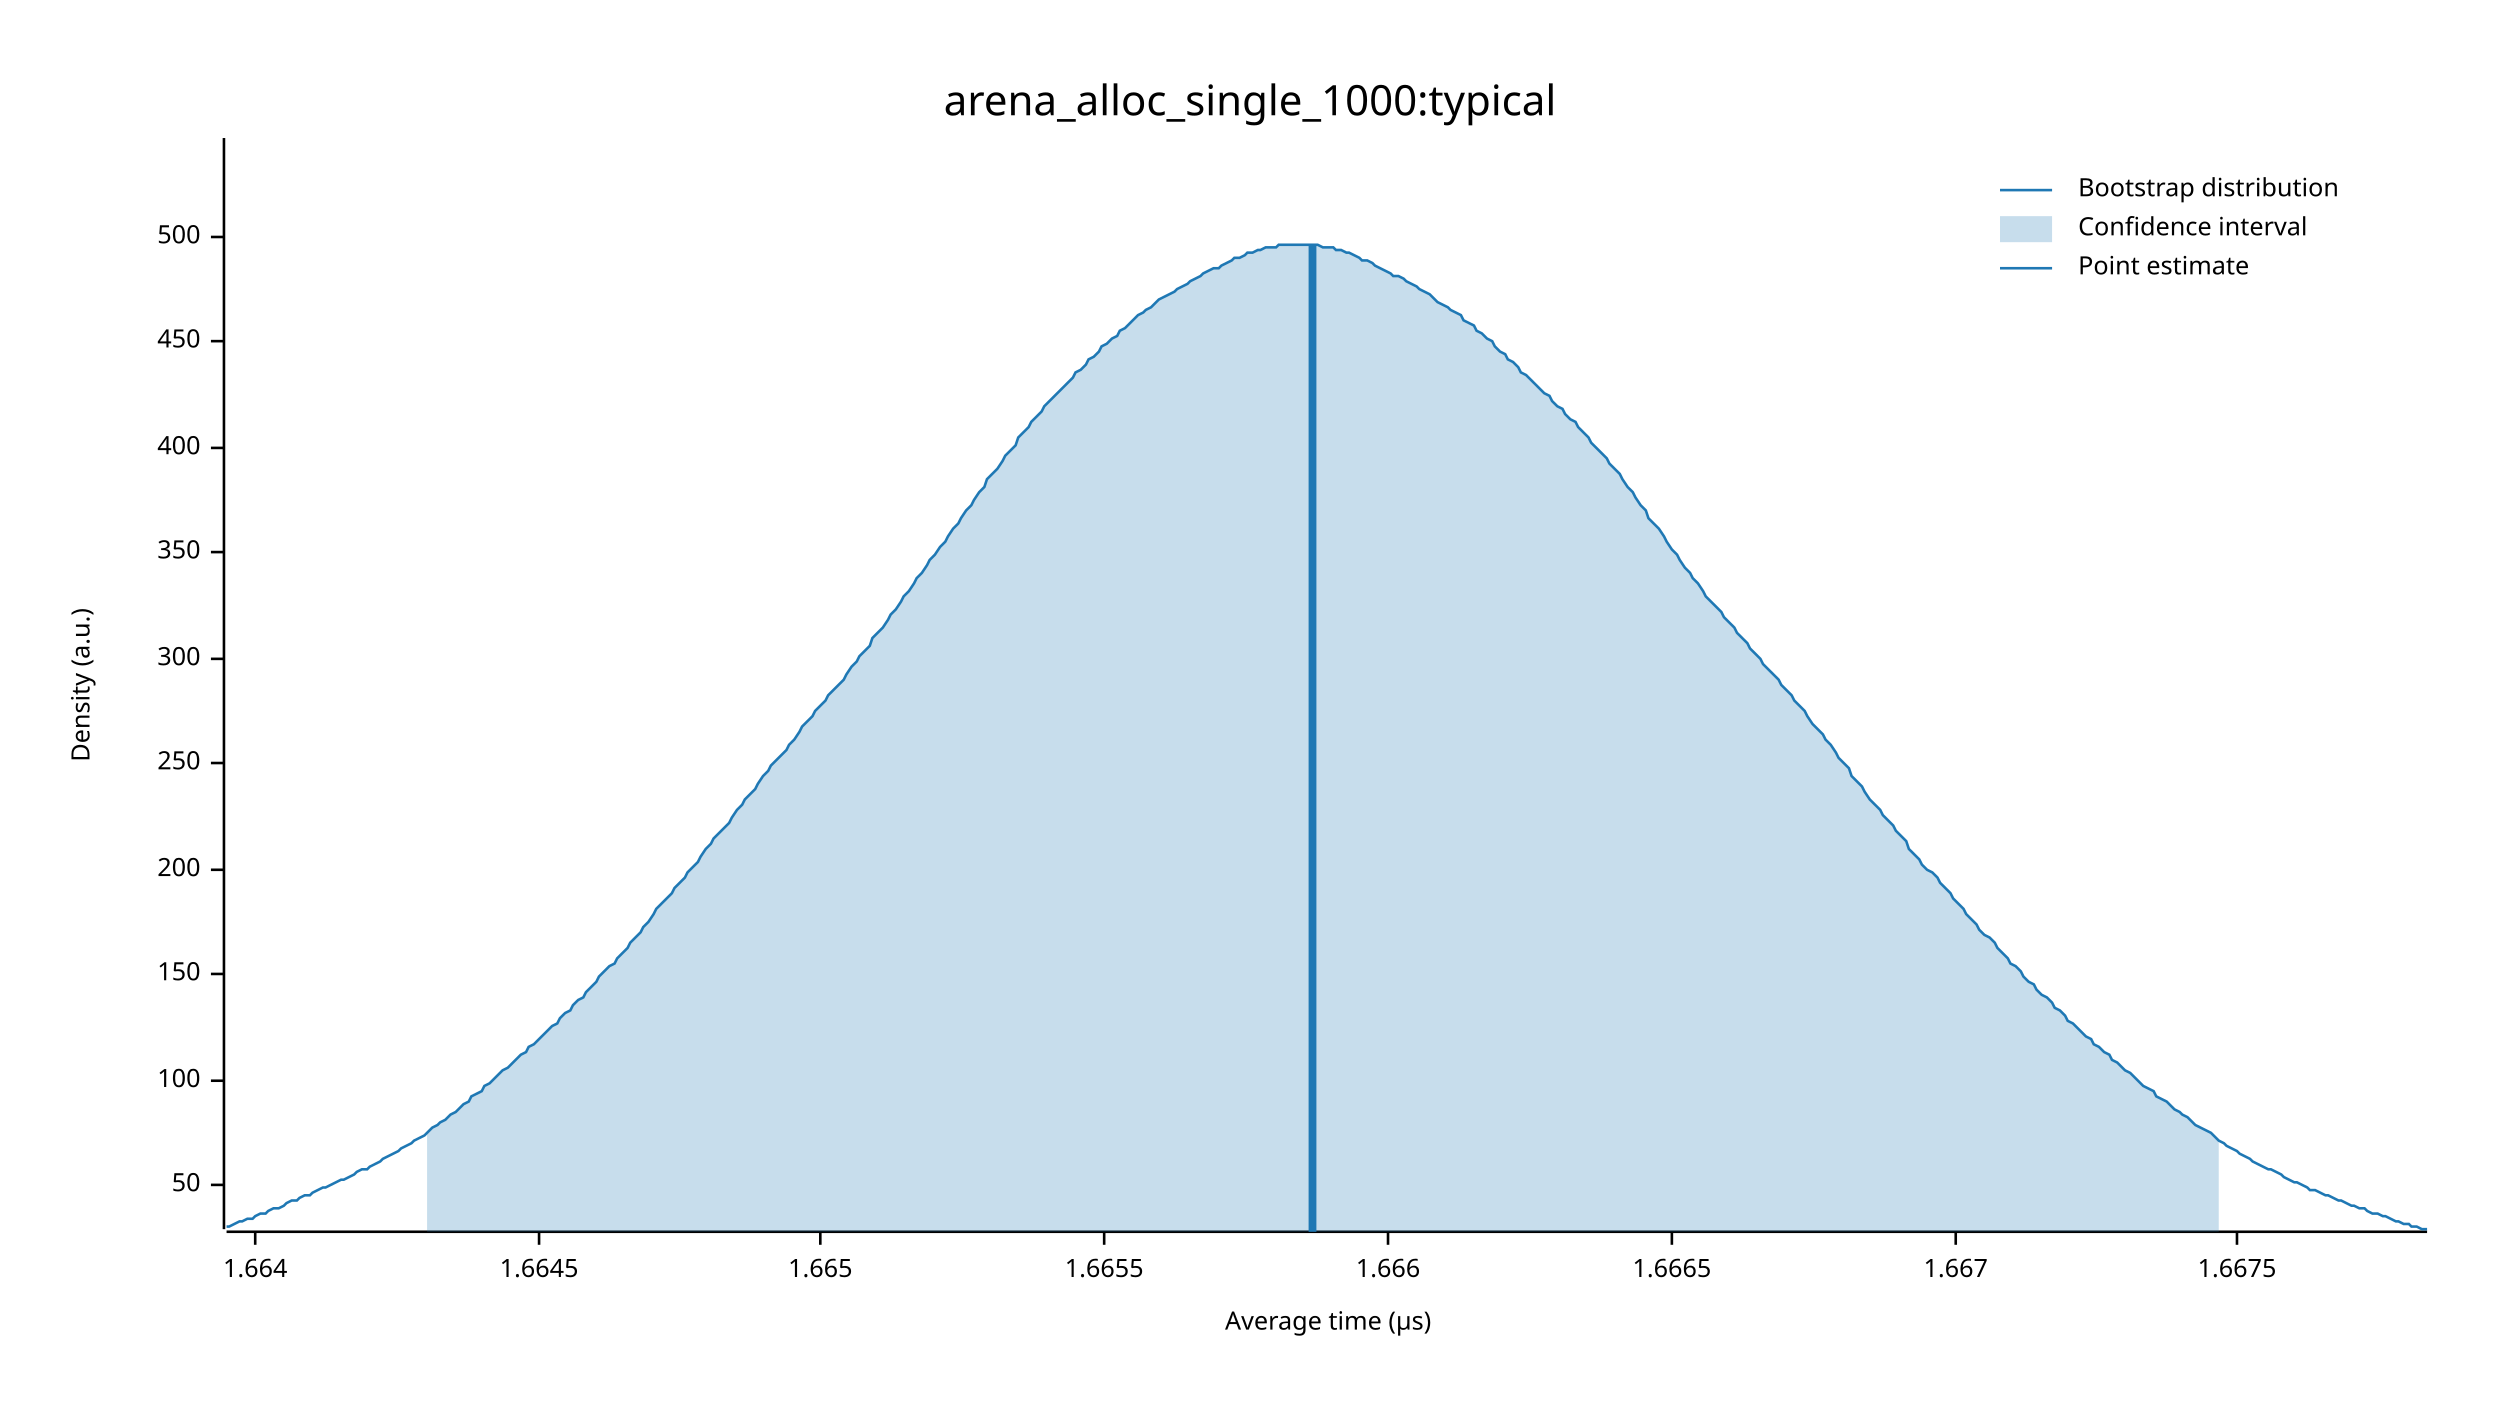
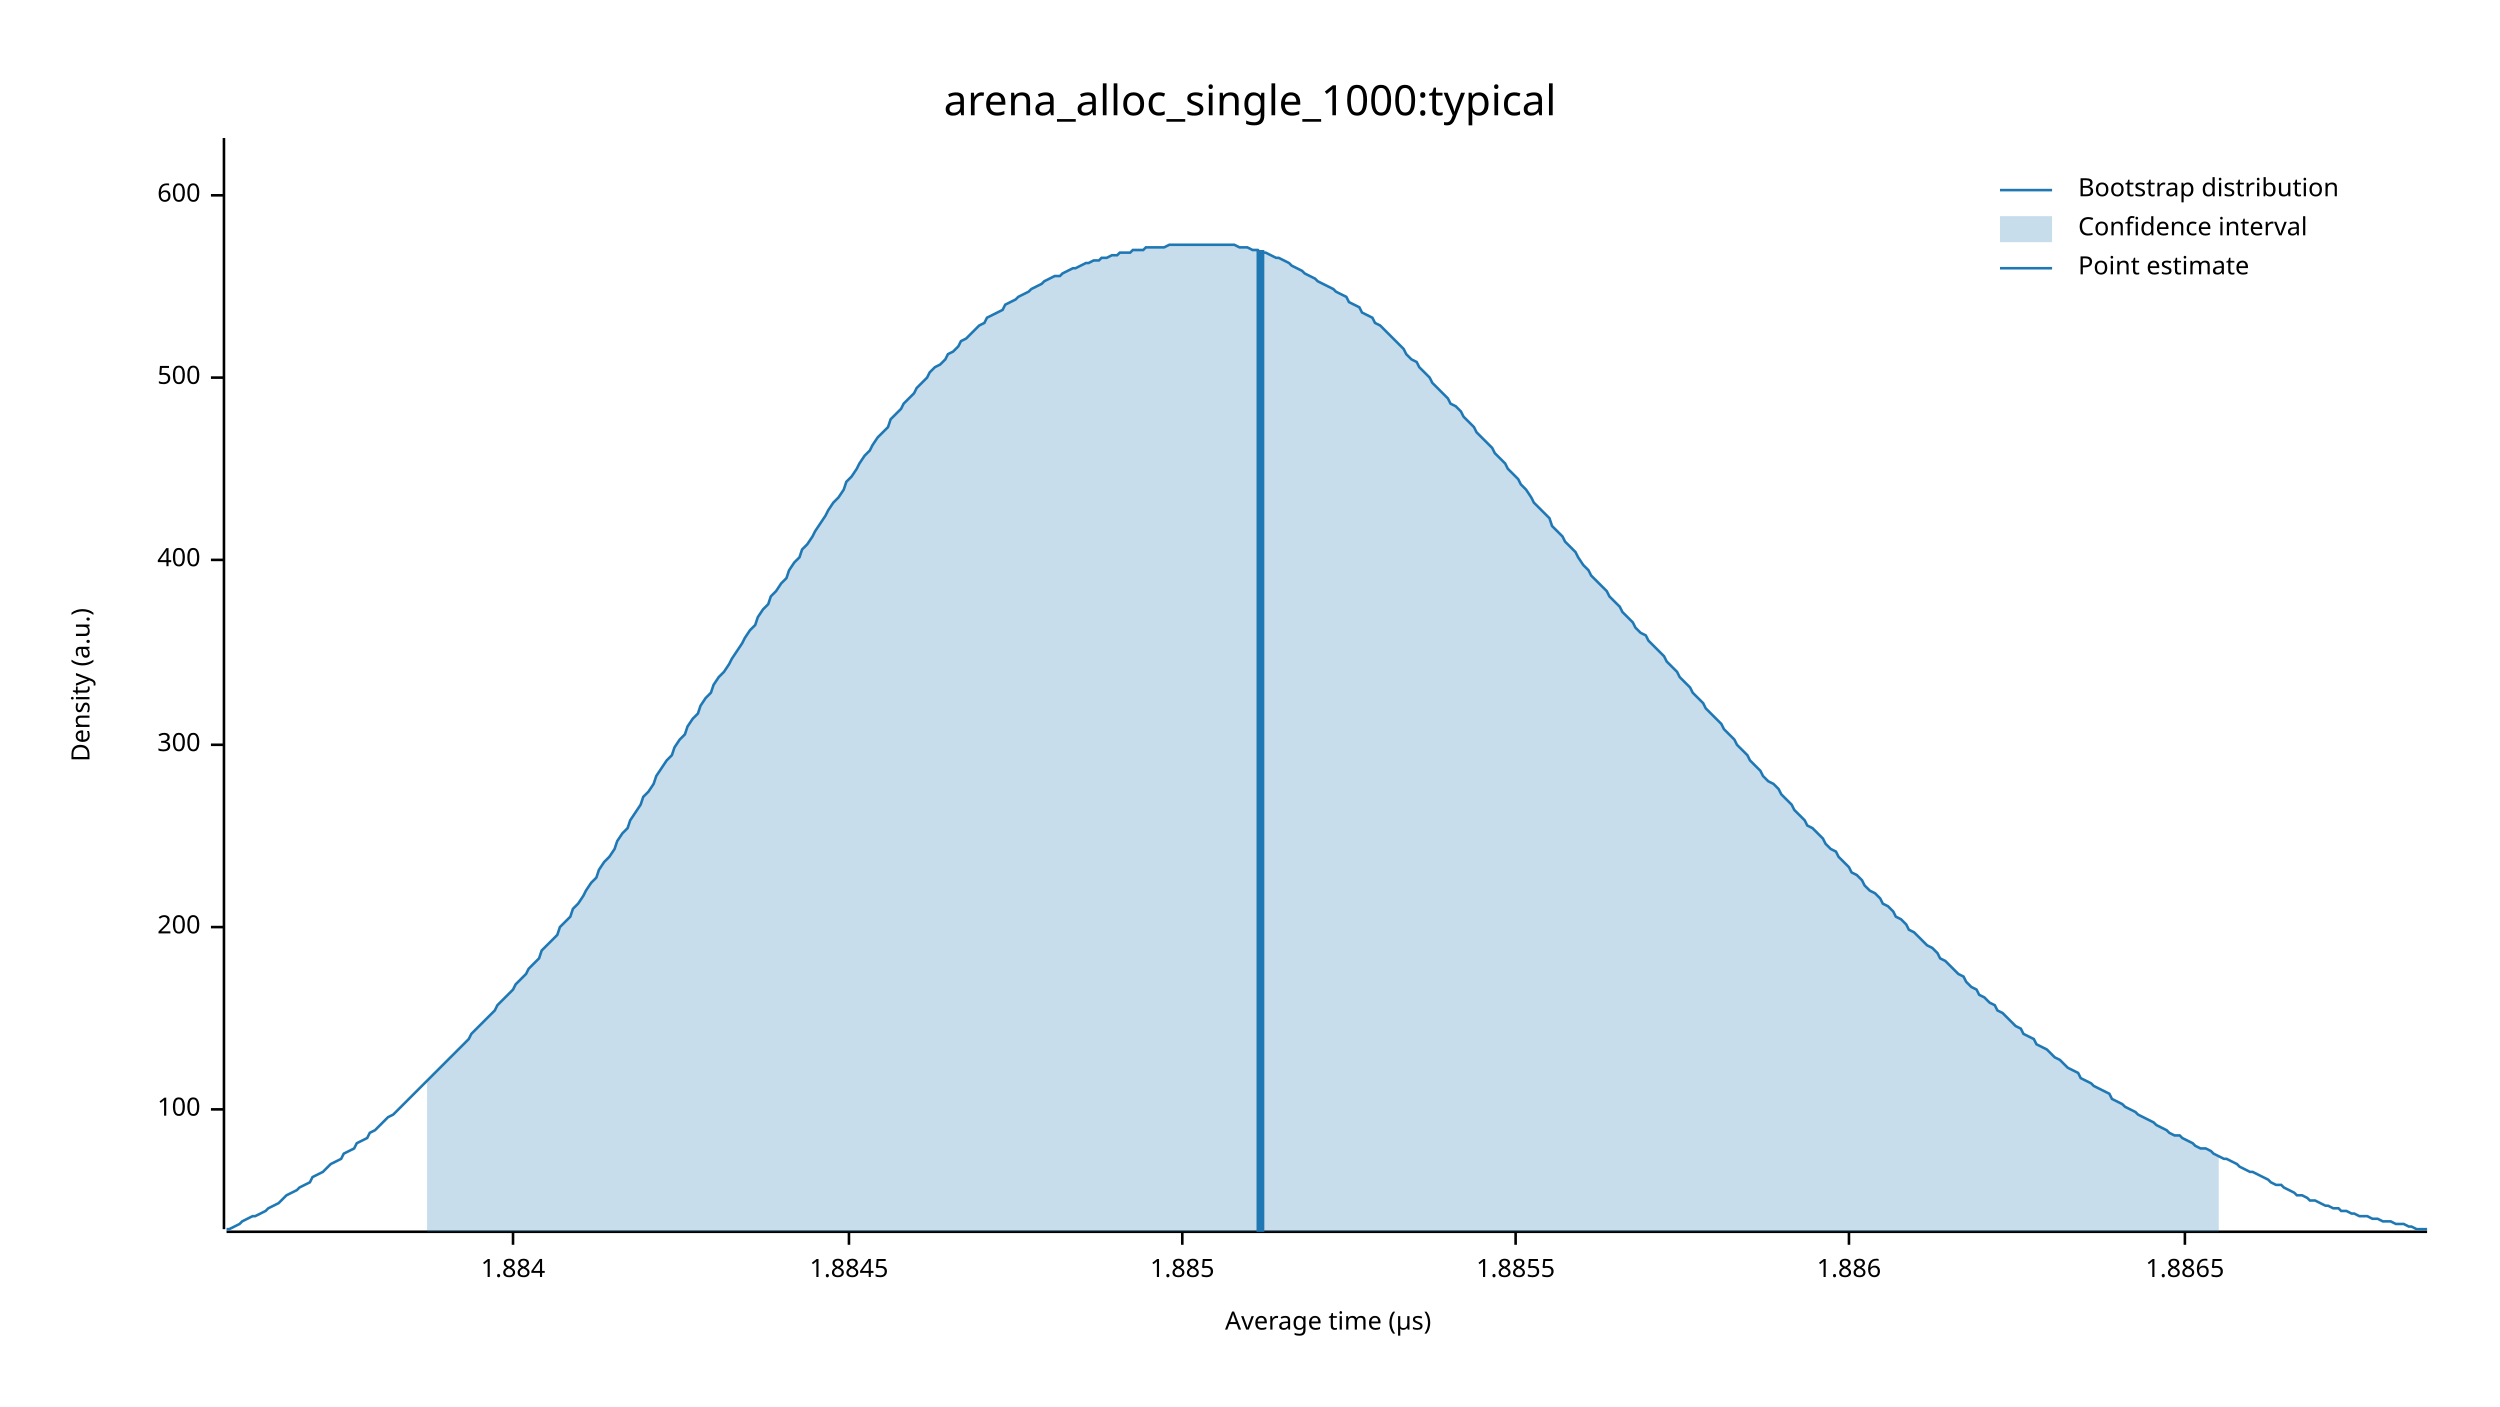
<svg xmlns="http://www.w3.org/2000/svg" width="960" height="540" viewBox="0 0 960 540">
  <text x="480" y="32" dy="0.76em" text-anchor="middle" font-family="sans-serif" font-size="16.129" opacity="1" fill="#000000">
arena_alloc_single_1000:typical
</text>
  <text x="27" y="263" dy="0.76em" text-anchor="middle" font-family="sans-serif" font-size="9.677" opacity="1" fill="#000000" transform="rotate(270, 27, 263)">
Density (a.u.)
</text>
  <text x="510" y="513" dy="-0.5ex" text-anchor="middle" font-family="sans-serif" font-size="9.677" opacity="1" fill="#000000">
Average time (µs)
</text>
  <polyline fill="none" opacity="1" stroke="#000000" stroke-width="1" points="86,53 86,472 " />
-   <text x="77" y="455" dy="0.5ex" text-anchor="end" font-family="sans-serif" font-size="9.677" opacity="1" fill="#000000">
- 50
- </text>
-   <polyline fill="none" opacity="1" stroke="#000000" stroke-width="1" points="81,455 86,455 " />
-   <text x="77" y="415" dy="0.5ex" text-anchor="end" font-family="sans-serif" font-size="9.677" opacity="1" fill="#000000">
+   <text x="77" y="426" dy="0.5ex" text-anchor="end" font-family="sans-serif" font-size="9.677" opacity="1" fill="#000000">
100
</text>
-   <polyline fill="none" opacity="1" stroke="#000000" stroke-width="1" points="81,415 86,415 " />
-   <text x="77" y="374" dy="0.5ex" text-anchor="end" font-family="sans-serif" font-size="9.677" opacity="1" fill="#000000">
- 150
- </text>
-   <polyline fill="none" opacity="1" stroke="#000000" stroke-width="1" points="81,374 86,374 " />
-   <text x="77" y="334" dy="0.5ex" text-anchor="end" font-family="sans-serif" font-size="9.677" opacity="1" fill="#000000">
+   <polyline fill="none" opacity="1" stroke="#000000" stroke-width="1" points="81,426 86,426 " />
+   <text x="77" y="356" dy="0.5ex" text-anchor="end" font-family="sans-serif" font-size="9.677" opacity="1" fill="#000000">
200
</text>
-   <polyline fill="none" opacity="1" stroke="#000000" stroke-width="1" points="81,334 86,334 " />
-   <text x="77" y="293" dy="0.5ex" text-anchor="end" font-family="sans-serif" font-size="9.677" opacity="1" fill="#000000">
- 250
- </text>
-   <polyline fill="none" opacity="1" stroke="#000000" stroke-width="1" points="81,293 86,293 " />
-   <text x="77" y="253" dy="0.5ex" text-anchor="end" font-family="sans-serif" font-size="9.677" opacity="1" fill="#000000">
+   <polyline fill="none" opacity="1" stroke="#000000" stroke-width="1" points="81,356 86,356 " />
+   <text x="77" y="286" dy="0.5ex" text-anchor="end" font-family="sans-serif" font-size="9.677" opacity="1" fill="#000000">
300
</text>
-   <polyline fill="none" opacity="1" stroke="#000000" stroke-width="1" points="81,253 86,253 " />
-   <text x="77" y="212" dy="0.5ex" text-anchor="end" font-family="sans-serif" font-size="9.677" opacity="1" fill="#000000">
- 350
- </text>
-   <polyline fill="none" opacity="1" stroke="#000000" stroke-width="1" points="81,212 86,212 " />
-   <text x="77" y="172" dy="0.5ex" text-anchor="end" font-family="sans-serif" font-size="9.677" opacity="1" fill="#000000">
+   <polyline fill="none" opacity="1" stroke="#000000" stroke-width="1" points="81,286 86,286 " />
+   <text x="77" y="215" dy="0.5ex" text-anchor="end" font-family="sans-serif" font-size="9.677" opacity="1" fill="#000000">
400
</text>
-   <polyline fill="none" opacity="1" stroke="#000000" stroke-width="1" points="81,172 86,172 " />
-   <text x="77" y="131" dy="0.5ex" text-anchor="end" font-family="sans-serif" font-size="9.677" opacity="1" fill="#000000">
- 450
- </text>
-   <polyline fill="none" opacity="1" stroke="#000000" stroke-width="1" points="81,131 86,131 " />
-   <text x="77" y="91" dy="0.5ex" text-anchor="end" font-family="sans-serif" font-size="9.677" opacity="1" fill="#000000">
+   <polyline fill="none" opacity="1" stroke="#000000" stroke-width="1" points="81,215 86,215 " />
+   <text x="77" y="145" dy="0.5ex" text-anchor="end" font-family="sans-serif" font-size="9.677" opacity="1" fill="#000000">
500
</text>
-   <polyline fill="none" opacity="1" stroke="#000000" stroke-width="1" points="81,91 86,91 " />
+   <polyline fill="none" opacity="1" stroke="#000000" stroke-width="1" points="81,145 86,145 " />
+   <text x="77" y="75" dy="0.5ex" text-anchor="end" font-family="sans-serif" font-size="9.677" opacity="1" fill="#000000">
+ 600
+ </text>
+   <polyline fill="none" opacity="1" stroke="#000000" stroke-width="1" points="81,75 86,75 " />
  <polyline fill="none" opacity="1" stroke="#000000" stroke-width="1" points="87,473 932,473 " />
-   <text x="98" y="483" dy="0.76em" text-anchor="middle" font-family="sans-serif" font-size="9.677" opacity="1" fill="#000000">
- 1.664
+   <text x="197" y="483" dy="0.76em" text-anchor="middle" font-family="sans-serif" font-size="9.677" opacity="1" fill="#000000">
+ 1.884
</text>
-   <polyline fill="none" opacity="1" stroke="#000000" stroke-width="1" points="98,473 98,478 " />
-   <text x="207" y="483" dy="0.76em" text-anchor="middle" font-family="sans-serif" font-size="9.677" opacity="1" fill="#000000">
- 1.6645
+   <polyline fill="none" opacity="1" stroke="#000000" stroke-width="1" points="197,473 197,478 " />
+   <text x="326" y="483" dy="0.76em" text-anchor="middle" font-family="sans-serif" font-size="9.677" opacity="1" fill="#000000">
+ 1.8845
</text>
-   <polyline fill="none" opacity="1" stroke="#000000" stroke-width="1" points="207,473 207,478 " />
-   <text x="315" y="483" dy="0.76em" text-anchor="middle" font-family="sans-serif" font-size="9.677" opacity="1" fill="#000000">
- 1.665
+   <polyline fill="none" opacity="1" stroke="#000000" stroke-width="1" points="326,473 326,478 " />
+   <text x="454" y="483" dy="0.76em" text-anchor="middle" font-family="sans-serif" font-size="9.677" opacity="1" fill="#000000">
+ 1.885
</text>
-   <polyline fill="none" opacity="1" stroke="#000000" stroke-width="1" points="315,473 315,478 " />
-   <text x="424" y="483" dy="0.76em" text-anchor="middle" font-family="sans-serif" font-size="9.677" opacity="1" fill="#000000">
- 1.6655
+   <polyline fill="none" opacity="1" stroke="#000000" stroke-width="1" points="454,473 454,478 " />
+   <text x="582" y="483" dy="0.76em" text-anchor="middle" font-family="sans-serif" font-size="9.677" opacity="1" fill="#000000">
+ 1.8855
</text>
-   <polyline fill="none" opacity="1" stroke="#000000" stroke-width="1" points="424,473 424,478 " />
-   <text x="533" y="483" dy="0.76em" text-anchor="middle" font-family="sans-serif" font-size="9.677" opacity="1" fill="#000000">
- 1.666
+   <polyline fill="none" opacity="1" stroke="#000000" stroke-width="1" points="582,473 582,478 " />
+   <text x="710" y="483" dy="0.76em" text-anchor="middle" font-family="sans-serif" font-size="9.677" opacity="1" fill="#000000">
+ 1.886
</text>
-   <polyline fill="none" opacity="1" stroke="#000000" stroke-width="1" points="533,473 533,478 " />
-   <text x="642" y="483" dy="0.76em" text-anchor="middle" font-family="sans-serif" font-size="9.677" opacity="1" fill="#000000">
- 1.6665
+   <polyline fill="none" opacity="1" stroke="#000000" stroke-width="1" points="710,473 710,478 " />
+   <text x="839" y="483" dy="0.76em" text-anchor="middle" font-family="sans-serif" font-size="9.677" opacity="1" fill="#000000">
+ 1.8865
</text>
-   <polyline fill="none" opacity="1" stroke="#000000" stroke-width="1" points="642,473 642,478 " />
-   <text x="751" y="483" dy="0.76em" text-anchor="middle" font-family="sans-serif" font-size="9.677" opacity="1" fill="#000000">
- 1.667
- </text>
-   <polyline fill="none" opacity="1" stroke="#000000" stroke-width="1" points="751,473 751,478 " />
-   <text x="859" y="483" dy="0.76em" text-anchor="middle" font-family="sans-serif" font-size="9.677" opacity="1" fill="#000000">
- 1.6675
- </text>
-   <polyline fill="none" opacity="1" stroke="#000000" stroke-width="1" points="859,473 859,478 " />
-   <polyline fill="none" opacity="1" stroke="#1F78B4" stroke-width="1" points="87,471 88,471 90,470 92,469 93,469 95,468 97,468 98,467 100,466 102,466 103,465 105,464 107,464 109,463 110,462 112,461 114,461 115,460 117,459 119,459 120,458 122,457 124,456 125,456 127,455 129,454 131,453 132,453 134,452 136,451 137,450 139,449 141,449 142,448 144,447 146,446 147,445 149,444 151,443 153,442 154,441 156,440 158,439 159,438 161,437 163,436 164,435 166,433 168,432 169,431 171,430 173,428 175,427 176,426 178,424 180,423 181,421 183,420 185,419 186,417 188,416 190,414 191,413 193,411 195,410 197,408 198,407 200,405 202,404 203,402 205,401 207,399 208,398 210,396 212,394 214,393 215,391 217,389 219,388 220,386 222,384 224,383 225,381 227,379 229,377 230,375 232,373 234,371 236,370 237,368 239,366 241,364 242,362 244,360 246,358 247,356 249,354 251,351 252,349 254,347 256,345 258,343 259,341 261,339 263,337 264,335 266,333 268,331 269,329 271,326 273,324 274,322 276,320 278,318 280,316 281,314 283,311 285,309 286,307 288,305 290,303 291,301 293,298 295,296 296,294 298,292 300,290 302,288 303,286 305,284 307,281 308,279 310,277 312,275 313,273 315,271 317,269 318,267 320,265 322,263 324,261 325,259 327,256 329,254 330,252 332,250 334,248 335,245 337,243 339,241 341,238 342,236 344,234 346,231 347,229 349,227 351,224 352,222 354,220 356,217 357,215 359,213 361,210 363,208 364,206 366,203 368,201 369,199 371,196 373,194 374,192 376,189 378,187 379,184 381,182 383,180 385,177 386,175 388,173 390,171 391,168 393,166 395,164 396,162 398,160 400,158 401,156 403,154 405,152 407,150 408,149 410,147 412,145 413,143 415,142 417,140 418,138 420,137 422,135 423,133 425,132 427,130 429,129 430,127 432,126 434,124 435,123 437,121 439,120 440,119 442,118 444,116 445,115 447,114 449,113 451,112 452,111 454,110 456,109 457,108 459,107 461,106 462,105 464,104 466,103 468,103 469,102 471,101 473,100 474,99 476,99 478,98 479,97 481,97 483,96 484,96 486,95 488,95 490,95 491,94 493,94 495,94 496,94 498,94 500,94 501,94 503,94 505,94 506,94 508,95 510,95 512,95 513,96 515,96 517,97 518,97 520,98 522,99 523,100 525,100 527,101 528,102 530,103 532,104 534,105 535,106 537,106 539,107 540,108 542,109 544,110 545,111 547,112 549,113 550,114 552,116 554,117 556,118 557,119 559,120 561,121 562,123 564,124 566,125 567,127 569,128 571,130 573,131 574,133 576,135 578,136 579,138 581,139 583,141 584,143 586,144 588,146 589,147 591,149 593,151 595,152 596,154 598,156 600,157 601,159 603,161 605,162 606,164 608,166 610,168 611,170 613,172 615,174 617,176 618,178 620,180 622,182 623,184 625,187 627,189 628,191 630,194 632,196 633,199 635,201 637,203 639,206 640,208 642,211 644,213 645,215 647,218 649,220 650,222 652,224 654,227 655,229 657,231 659,233 661,235 662,237 664,239 666,241 667,243 669,245 671,247 672,249 674,251 676,253 677,255 679,257 681,259 683,261 684,263 686,265 688,267 689,269 691,271 693,273 694,275 696,278 698,280 700,282 701,284 703,286 705,289 706,291 708,293 710,295 711,298 713,300 715,302 716,304 718,307 720,309 722,311 723,313 725,315 727,317 728,319 730,321 732,323 733,326 735,328 737,330 738,332 740,334 742,335 744,337 745,339 747,341 749,343 750,345 752,347 754,349 755,351 757,353 759,355 760,357 762,359 764,360 766,362 767,364 769,366 771,368 772,370 774,371 776,373 777,375 779,377 781,378 782,380 784,382 786,383 788,385 789,387 791,388 793,390 794,392 796,393 798,395 799,396 801,398 803,399 804,401 806,402 808,404 810,405 811,407 813,408 815,410 816,411 818,412 820,414 821,415 823,417 825,418 827,419 828,421 830,422 832,423 833,424 835,426 837,427 838,428 840,429 842,431 843,432 845,433 847,434 849,435 850,436 852,438 854,439 855,440 857,441 859,442 860,443 862,444 864,445 865,446 867,447 869,448 871,449 872,449 874,450 876,451 877,452 879,453 881,454 882,454 884,455 886,456 887,457 889,457 891,458 893,459 894,459 896,460 898,461 899,461 901,462 903,463 904,463 906,464 908,464 909,465 911,466 913,466 915,467 916,467 918,468 920,469 921,469 923,470 925,470 926,471 928,471 930,472 932,472 " />
-   <polygon opacity="0.25" fill="#1F78B4" points="164,435 166,433 168,432 169,431 171,430 173,428 175,427 176,426 178,424 180,423 181,421 183,420 185,419 186,417 188,416 190,414 191,413 193,411 195,410 197,408 198,407 200,405 202,404 203,402 205,401 207,399 208,398 210,396 212,394 214,393 215,391 217,389 219,388 220,386 222,384 224,383 225,381 227,379 229,377 230,375 232,373 234,371 236,370 237,368 239,366 241,364 242,362 244,360 246,358 247,356 249,354 251,351 252,349 254,347 256,345 258,343 259,341 261,339 263,337 264,335 266,333 268,331 269,329 271,326 273,324 274,322 276,320 278,318 280,316 281,314 283,311 285,309 286,307 288,305 290,303 291,301 293,298 295,296 296,294 298,292 300,290 302,288 303,286 305,284 307,281 308,279 310,277 312,275 313,273 315,271 317,269 318,267 320,265 322,263 324,261 325,259 327,256 329,254 330,252 332,250 334,248 335,245 337,243 339,241 341,238 342,236 344,234 346,231 347,229 349,227 351,224 352,222 354,220 356,217 357,215 359,213 361,210 363,208 364,206 366,203 368,201 369,199 371,196 373,194 374,192 376,189 378,187 379,184 381,182 383,180 385,177 386,175 388,173 390,171 391,168 393,166 395,164 396,162 398,160 400,158 401,156 403,154 405,152 407,150 408,149 410,147 412,145 413,143 415,142 417,140 418,138 420,137 422,135 423,133 425,132 427,130 429,129 430,127 432,126 434,124 435,123 437,121 439,120 440,119 442,118 444,116 445,115 447,114 449,113 451,112 452,111 454,110 456,109 457,108 459,107 461,106 462,105 464,104 466,103 468,103 469,102 471,101 473,100 474,99 476,99 478,98 479,97 481,97 483,96 484,96 486,95 488,95 490,95 491,94 493,94 495,94 496,94 498,94 500,94 501,94 503,94 505,94 506,94 508,95 510,95 512,95 513,96 515,96 517,97 518,97 520,98 522,99 523,100 525,100 527,101 528,102 530,103 532,104 534,105 535,106 537,106 539,107 540,108 542,109 544,110 545,111 547,112 549,113 550,114 552,116 554,117 556,118 557,119 559,120 561,121 562,123 564,124 566,125 567,127 569,128 571,130 573,131 574,133 576,135 578,136 579,138 581,139 583,141 584,143 586,144 588,146 589,147 591,149 593,151 595,152 596,154 598,156 600,157 601,159 603,161 605,162 606,164 608,166 610,168 611,170 613,172 615,174 617,176 618,178 620,180 622,182 623,184 625,187 627,189 628,191 630,194 632,196 633,199 635,201 637,203 639,206 640,208 642,211 644,213 645,215 647,218 649,220 650,222 652,224 654,227 655,229 657,231 659,233 661,235 662,237 664,239 666,241 667,243 669,245 671,247 672,249 674,251 676,253 677,255 679,257 681,259 683,261 684,263 686,265 688,267 689,269 691,271 693,273 694,275 696,278 698,280 700,282 701,284 703,286 705,289 706,291 708,293 710,295 711,298 713,300 715,302 716,304 718,307 720,309 722,311 723,313 725,315 727,317 728,319 730,321 732,323 733,326 735,328 737,330 738,332 740,334 742,335 744,337 745,339 747,341 749,343 750,345 752,347 754,349 755,351 757,353 759,355 760,357 762,359 764,360 766,362 767,364 769,366 771,368 772,370 774,371 776,373 777,375 779,377 781,378 782,380 784,382 786,383 788,385 789,387 791,388 793,390 794,392 796,393 798,395 799,396 801,398 803,399 804,401 806,402 808,404 810,405 811,407 813,408 815,410 816,411 818,412 820,414 821,415 823,417 825,418 827,419 828,421 830,422 832,423 833,424 835,426 837,427 838,428 840,429 842,431 843,432 845,433 847,434 849,435 850,436 852,438 852,473 164,473 " />
-   <polyline fill="none" opacity="1" stroke="#1F78B4" stroke-width="3" points="504,473 504,94 " />
+   <polyline fill="none" opacity="1" stroke="#000000" stroke-width="1" points="839,473 839,478 " />
+   <polyline fill="none" opacity="1" stroke="#1F78B4" stroke-width="1" points="87,472 88,472 90,471 92,470 93,469 95,468 97,467 98,467 100,466 102,465 103,464 105,463 107,462 109,460 110,459 112,458 114,457 115,456 117,455 119,454 120,452 122,451 124,450 125,449 127,447 129,446 131,445 132,443 134,442 136,441 137,439 139,438 141,437 142,435 144,434 146,432 147,431 149,429 151,428 153,426 154,425 156,423 158,421 159,420 161,418 163,416 164,415 166,413 168,411 169,410 171,408 173,406 175,404 176,403 178,401 180,399 181,397 183,395 185,393 186,392 188,390 190,388 191,386 193,384 195,382 197,380 198,378 200,376 202,374 203,372 205,370 207,368 208,365 210,363 212,361 214,359 215,356 217,354 219,352 220,349 222,347 224,344 225,342 227,339 229,337 230,334 232,331 234,329 236,326 237,323 239,320 241,318 242,315 244,312 246,309 247,306 249,304 251,301 252,298 254,295 256,292 258,290 259,287 261,284 263,282 264,279 266,276 268,274 269,271 271,268 273,266 274,263 276,260 278,258 280,255 281,253 283,250 285,247 286,245 288,242 290,240 291,237 293,234 295,232 296,229 298,227 300,224 302,222 303,219 305,216 307,214 308,211 310,209 312,206 313,204 315,201 317,198 318,196 320,193 322,191 324,188 325,185 327,183 329,180 330,178 332,175 334,173 335,171 337,168 339,166 341,164 342,161 344,159 346,157 347,155 349,153 351,151 352,149 354,147 356,145 357,143 359,141 361,140 363,138 364,136 366,135 368,133 369,131 371,130 373,128 374,127 376,125 378,124 379,122 381,121 383,120 385,119 386,117 388,116 390,115 391,114 393,113 395,112 396,111 398,110 400,109 401,108 403,107 405,106 407,106 408,105 410,104 412,103 413,103 415,102 417,101 418,101 420,100 422,100 423,99 425,99 427,98 429,98 430,97 432,97 434,97 435,96 437,96 439,96 440,95 442,95 444,95 445,95 447,95 449,94 451,94 452,94 454,94 456,94 457,94 459,94 461,94 462,94 464,94 466,94 468,94 469,94 471,94 473,94 474,94 476,95 478,95 479,95 481,96 483,96 484,97 486,97 488,98 490,99 491,99 493,100 495,101 496,102 498,103 500,104 501,105 503,106 505,107 506,108 508,109 510,110 512,111 513,112 515,113 517,114 518,116 520,117 522,118 523,120 525,121 527,122 528,124 530,125 532,127 534,129 535,130 537,132 539,134 540,136 542,138 544,139 545,141 547,143 549,145 550,147 552,149 554,151 556,153 557,155 559,156 561,158 562,160 564,162 566,164 567,166 569,168 571,170 573,172 574,174 576,176 578,178 579,180 581,182 583,184 584,186 586,188 588,191 589,193 591,195 593,197 595,199 596,202 598,204 600,206 601,208 603,210 605,212 606,214 608,217 610,219 611,221 613,223 615,225 617,227 618,229 620,231 622,233 623,235 625,237 627,239 628,241 630,243 632,244 633,246 635,248 637,250 639,252 640,254 642,256 644,258 645,260 647,262 649,264 650,266 652,268 654,270 655,272 657,274 659,276 661,278 662,280 664,282 666,284 667,286 669,288 671,290 672,292 674,294 676,296 677,298 679,300 681,301 683,303 684,305 686,307 688,309 689,311 691,313 693,315 694,317 696,318 698,320 700,322 701,324 703,326 705,327 706,329 708,331 710,333 711,335 713,336 715,338 716,340 718,342 720,343 722,345 723,347 725,348 727,350 728,352 730,353 732,355 733,357 735,358 737,360 738,361 740,363 742,364 744,366 745,368 747,369 749,371 750,372 752,374 754,375 755,377 757,379 759,380 760,382 762,383 764,385 766,386 767,388 769,389 771,391 772,392 774,394 776,395 777,397 779,398 781,399 782,401 784,402 786,403 788,405 789,406 791,407 793,409 794,410 796,411 798,412 799,414 801,415 803,416 804,417 806,418 808,419 810,420 811,422 813,423 815,424 816,425 818,426 820,427 821,428 823,429 825,430 827,431 828,432 830,433 832,434 833,435 835,436 837,436 838,437 840,438 842,439 843,440 845,441 847,441 849,442 850,443 852,444 854,445 855,445 857,446 859,447 860,448 862,449 864,450 865,450 867,451 869,452 871,453 872,454 874,455 876,455 877,456 879,457 881,458 882,459 884,459 886,460 887,461 889,461 891,462 893,463 894,463 896,464 898,464 899,465 901,465 903,466 904,466 906,467 908,467 909,467 911,468 913,468 915,469 916,469 918,469 920,470 921,470 923,470 925,471 926,471 928,472 930,472 932,472 " />
+   <polygon opacity="0.25" fill="#1F78B4" points="164,415 166,413 168,411 169,410 171,408 173,406 175,404 176,403 178,401 180,399 181,397 183,395 185,393 186,392 188,390 190,388 191,386 193,384 195,382 197,380 198,378 200,376 202,374 203,372 205,370 207,368 208,365 210,363 212,361 214,359 215,356 217,354 219,352 220,349 222,347 224,344 225,342 227,339 229,337 230,334 232,331 234,329 236,326 237,323 239,320 241,318 242,315 244,312 246,309 247,306 249,304 251,301 252,298 254,295 256,292 258,290 259,287 261,284 263,282 264,279 266,276 268,274 269,271 271,268 273,266 274,263 276,260 278,258 280,255 281,253 283,250 285,247 286,245 288,242 290,240 291,237 293,234 295,232 296,229 298,227 300,224 302,222 303,219 305,216 307,214 308,211 310,209 312,206 313,204 315,201 317,198 318,196 320,193 322,191 324,188 325,185 327,183 329,180 330,178 332,175 334,173 335,171 337,168 339,166 341,164 342,161 344,159 346,157 347,155 349,153 351,151 352,149 354,147 356,145 357,143 359,141 361,140 363,138 364,136 366,135 368,133 369,131 371,130 373,128 374,127 376,125 378,124 379,122 381,121 383,120 385,119 386,117 388,116 390,115 391,114 393,113 395,112 396,111 398,110 400,109 401,108 403,107 405,106 407,106 408,105 410,104 412,103 413,103 415,102 417,101 418,101 420,100 422,100 423,99 425,99 427,98 429,98 430,97 432,97 434,97 435,96 437,96 439,96 440,95 442,95 444,95 445,95 447,95 449,94 451,94 452,94 454,94 456,94 457,94 459,94 461,94 462,94 464,94 466,94 468,94 469,94 471,94 473,94 474,94 476,95 478,95 479,95 481,96 483,96 484,97 486,97 488,98 490,99 491,99 493,100 495,101 496,102 498,103 500,104 501,105 503,106 505,107 506,108 508,109 510,110 512,111 513,112 515,113 517,114 518,116 520,117 522,118 523,120 525,121 527,122 528,124 530,125 532,127 534,129 535,130 537,132 539,134 540,136 542,138 544,139 545,141 547,143 549,145 550,147 552,149 554,151 556,153 557,155 559,156 561,158 562,160 564,162 566,164 567,166 569,168 571,170 573,172 574,174 576,176 578,178 579,180 581,182 583,184 584,186 586,188 588,191 589,193 591,195 593,197 595,199 596,202 598,204 600,206 601,208 603,210 605,212 606,214 608,217 610,219 611,221 613,223 615,225 617,227 618,229 620,231 622,233 623,235 625,237 627,239 628,241 630,243 632,244 633,246 635,248 637,250 639,252 640,254 642,256 644,258 645,260 647,262 649,264 650,266 652,268 654,270 655,272 657,274 659,276 661,278 662,280 664,282 666,284 667,286 669,288 671,290 672,292 674,294 676,296 677,298 679,300 681,301 683,303 684,305 686,307 688,309 689,311 691,313 693,315 694,317 696,318 698,320 700,322 701,324 703,326 705,327 706,329 708,331 710,333 711,335 713,336 715,338 716,340 718,342 720,343 722,345 723,347 725,348 727,350 728,352 730,353 732,355 733,357 735,358 737,360 738,361 740,363 742,364 744,366 745,368 747,369 749,371 750,372 752,374 754,375 755,377 757,379 759,380 760,382 762,383 764,385 766,386 767,388 769,389 771,391 772,392 774,394 776,395 777,397 779,398 781,399 782,401 784,402 786,403 788,405 789,406 791,407 793,409 794,410 796,411 798,412 799,414 801,415 803,416 804,417 806,418 808,419 810,420 811,422 813,423 815,424 816,425 818,426 820,427 821,428 823,429 825,430 827,431 828,432 830,433 832,434 833,435 835,436 837,436 838,437 840,438 842,439 843,440 845,441 847,441 849,442 850,443 852,444 852,473 164,473 " />
+   <polyline fill="none" opacity="1" stroke="#1F78B4" stroke-width="3" points="484,473 484,96 " />
  <text x="798" y="68" dy="0.76em" text-anchor="start" font-family="sans-serif" font-size="9.677" opacity="1" fill="#000000">
Bootstrap distribution
</text>
  <text x="798" y="83" dy="0.76em" text-anchor="start" font-family="sans-serif" font-size="9.677" opacity="1" fill="#000000">
Confidence interval
</text>
  <text x="798" y="98" dy="0.76em" text-anchor="start" font-family="sans-serif" font-size="9.677" opacity="1" fill="#000000">
Point estimate
</text>
  <polyline fill="none" opacity="1" stroke="#1F78B4" stroke-width="1" points="768,73 788,73 " />
  <rect x="768" y="83" width="20" height="10" opacity="0.25" fill="#1F78B4" stroke="none" />
  <polyline fill="none" opacity="1" stroke="#1F78B4" stroke-width="1" points="768,103 788,103 " />
</svg>
